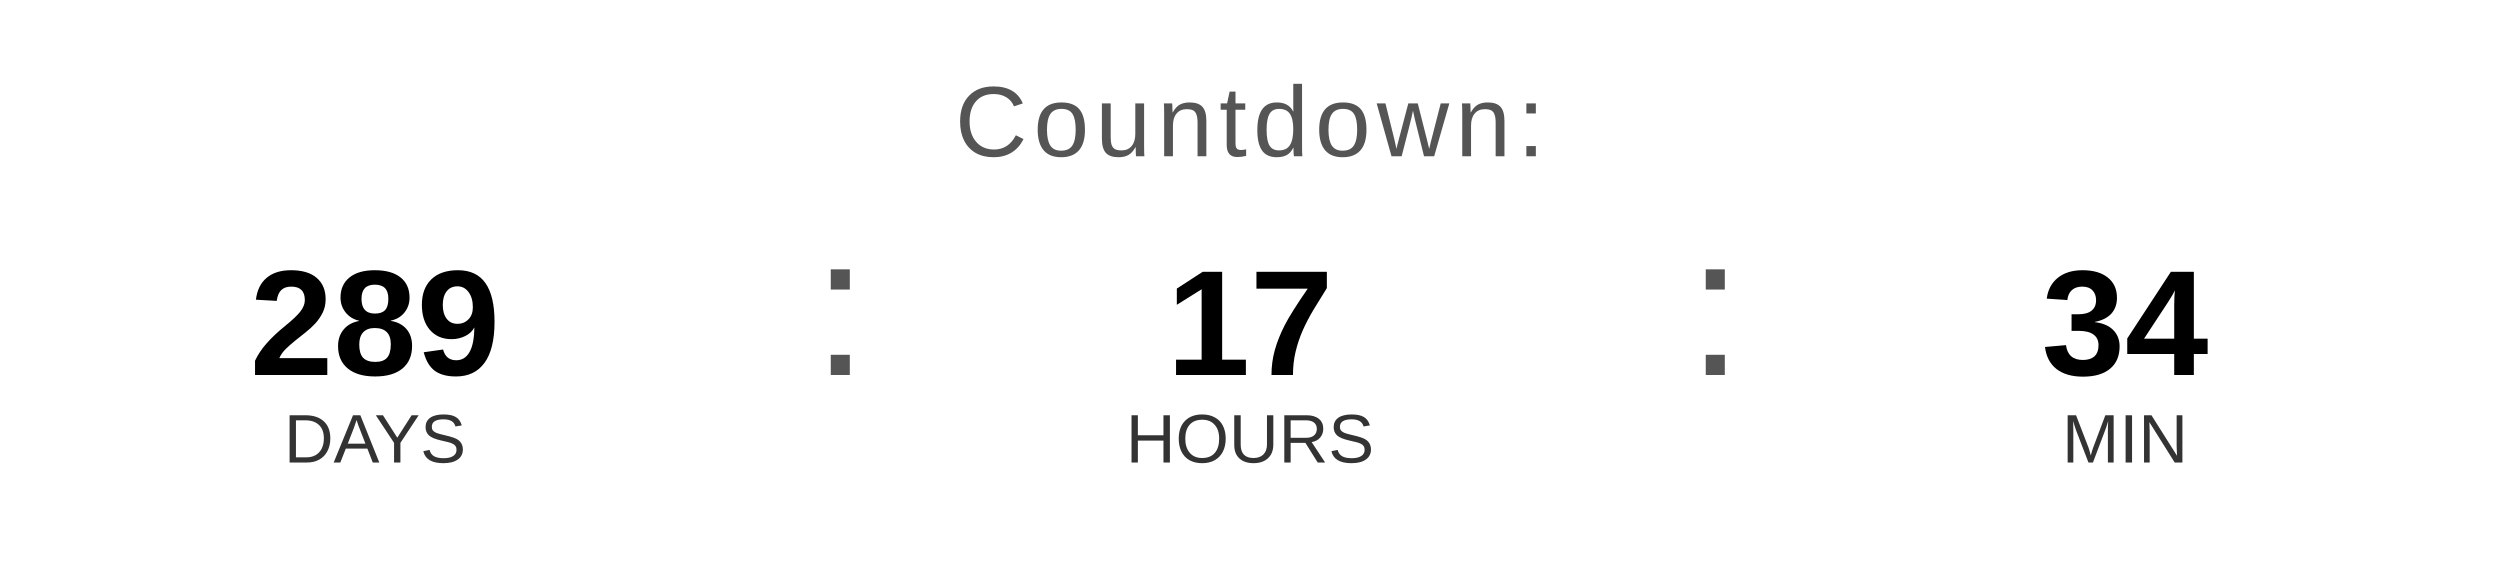
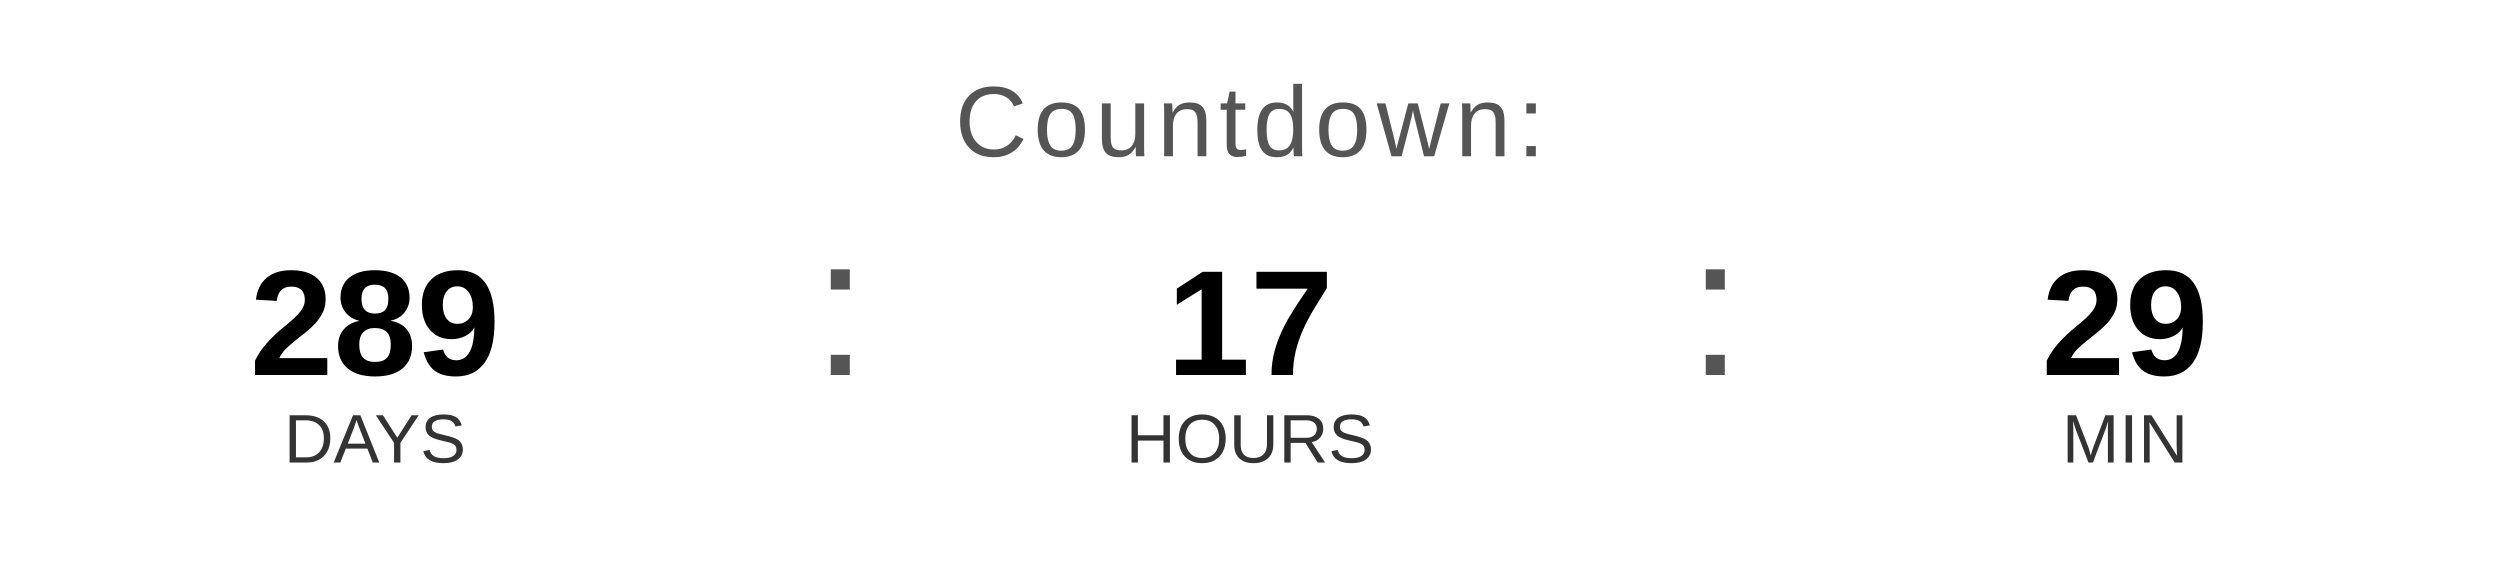
<svg xmlns="http://www.w3.org/2000/svg" width="400" height="90" viewBox="0 0 400 90">
  <text x="200" y="25" font-family="Arial, Helvetica, sans-serif" font-size="16" fill="#555555" text-anchor="middle" letter-spacing="1">
    Countdown:
  </text>
  <text x="60" y="60" font-family="Arial, Helvetica, sans-serif" font-size="24" font-weight="bold" fill="#000000" text-anchor="middle">289</text>
  <text x="60" y="74" font-family="Arial, Helvetica, sans-serif" font-size="11" fill="#333333" text-anchor="middle">DAYS</text>
  <text x="130" y="60" font-family="Arial, sans-serif" font-size="32" fill="#555555">:</text>
  <text x="200" y="60" font-family="Arial, Helvetica, sans-serif" font-size="24" font-weight="bold" fill="#000000" text-anchor="middle">17</text>
  <text x="200" y="74" font-family="Arial, Helvetica, sans-serif" font-size="11" fill="#333333" text-anchor="middle">HOURS</text>
  <text x="270" y="60" font-family="Arial, sans-serif" font-size="32" fill="#555555">:</text>
-   <text x="340" y="60" font-family="Arial, Helvetica, sans-serif" font-size="24" font-weight="bold" fill="#000000" text-anchor="middle">34</text>
+   <text x="340" y="60" font-family="Arial, Helvetica, sans-serif" font-size="24" font-weight="bold" fill="#000000" text-anchor="middle">29</text>
  <text x="340" y="74" font-family="Arial, Helvetica, sans-serif" font-size="11" fill="#333333" text-anchor="middle">MIN</text>
</svg>
